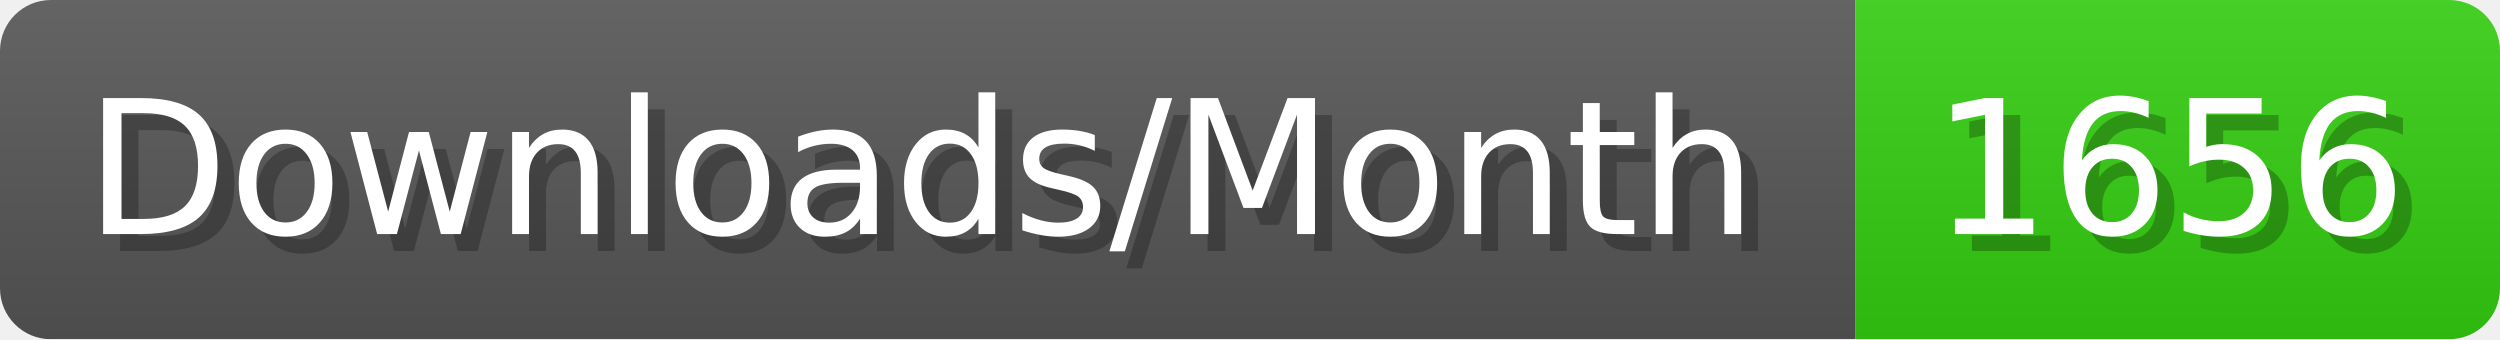
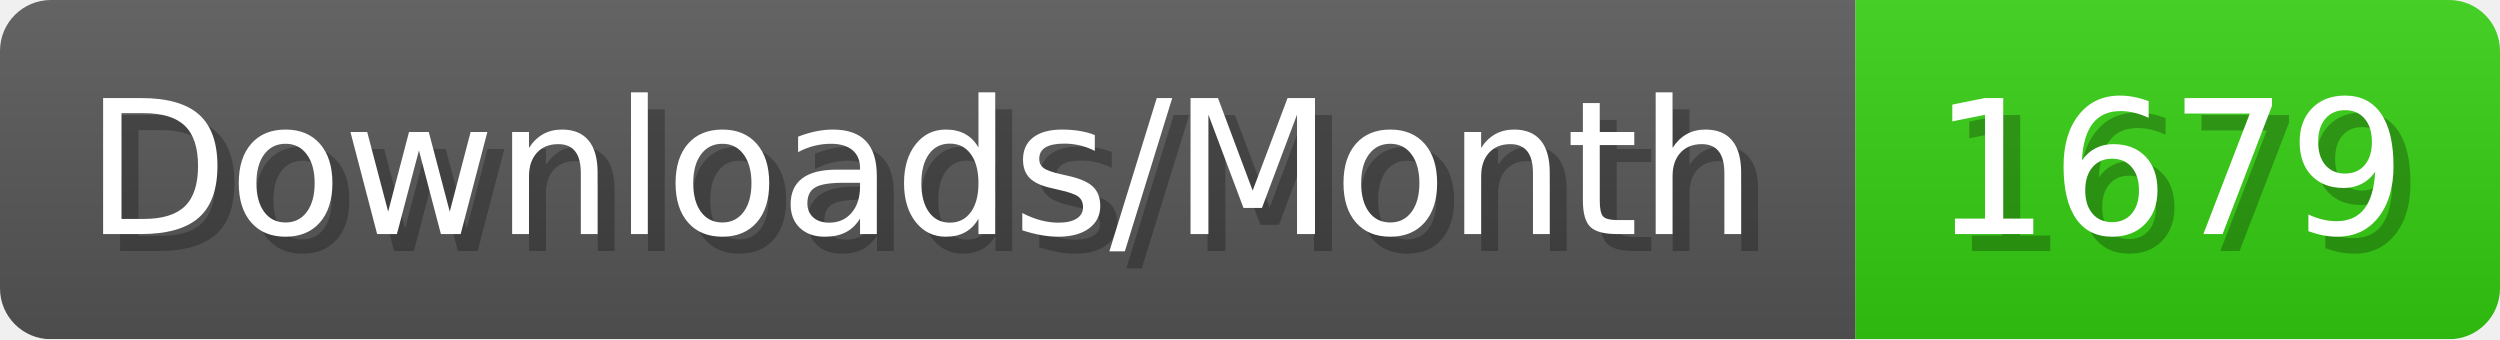
- <svg xmlns="http://www.w3.org/2000/svg" width="147.4" height="20" viewBox="0 0 1474 200" role="img" aria-label="Downloads/Month: 1656">
+ <svg xmlns="http://www.w3.org/2000/svg" width="147.4" height="20" viewBox="0 0 1474 200" role="img" aria-label="Downloads/Month: 1679">
  <linearGradient id="YlXUI" x2="0" y2="100%">
    <stop offset="0" stop-opacity=".1" stop-color="#EEE" />
    <stop offset="1" stop-opacity=".1" />
  </linearGradient>
  <mask id="JHhop">
    <rect width="1474" height="200" rx="30" fill="#FFF" />
  </mask>
  <g mask="url(#JHhop)">
    <rect width="1094" height="200" fill="#555" />
    <rect width="380" height="200" fill="#3C1" x="1094" />
    <rect width="1474" height="200" fill="url(#YlXUI)" />
  </g>
  <g aria-hidden="true" fill="#fff" text-anchor="start" font-family="Verdana,DejaVu Sans,sans-serif" font-size="110">
    <text x="60" y="148" textLength="994" fill="#000" opacity="0.25">Downloads/Month</text>
    <text x="50" y="138" textLength="994">Downloads/Month</text>
-     <text x="1149" y="148" textLength="280" fill="#000" opacity="0.25">1656</text>
-     <text x="1139" y="138" textLength="280">1656</text>
+     <text x="1149" y="148" textLength="280" fill="#000" opacity="0.25">1679</text>
+     <text x="1139" y="138" textLength="280">1679</text>
  </g>
</svg>
